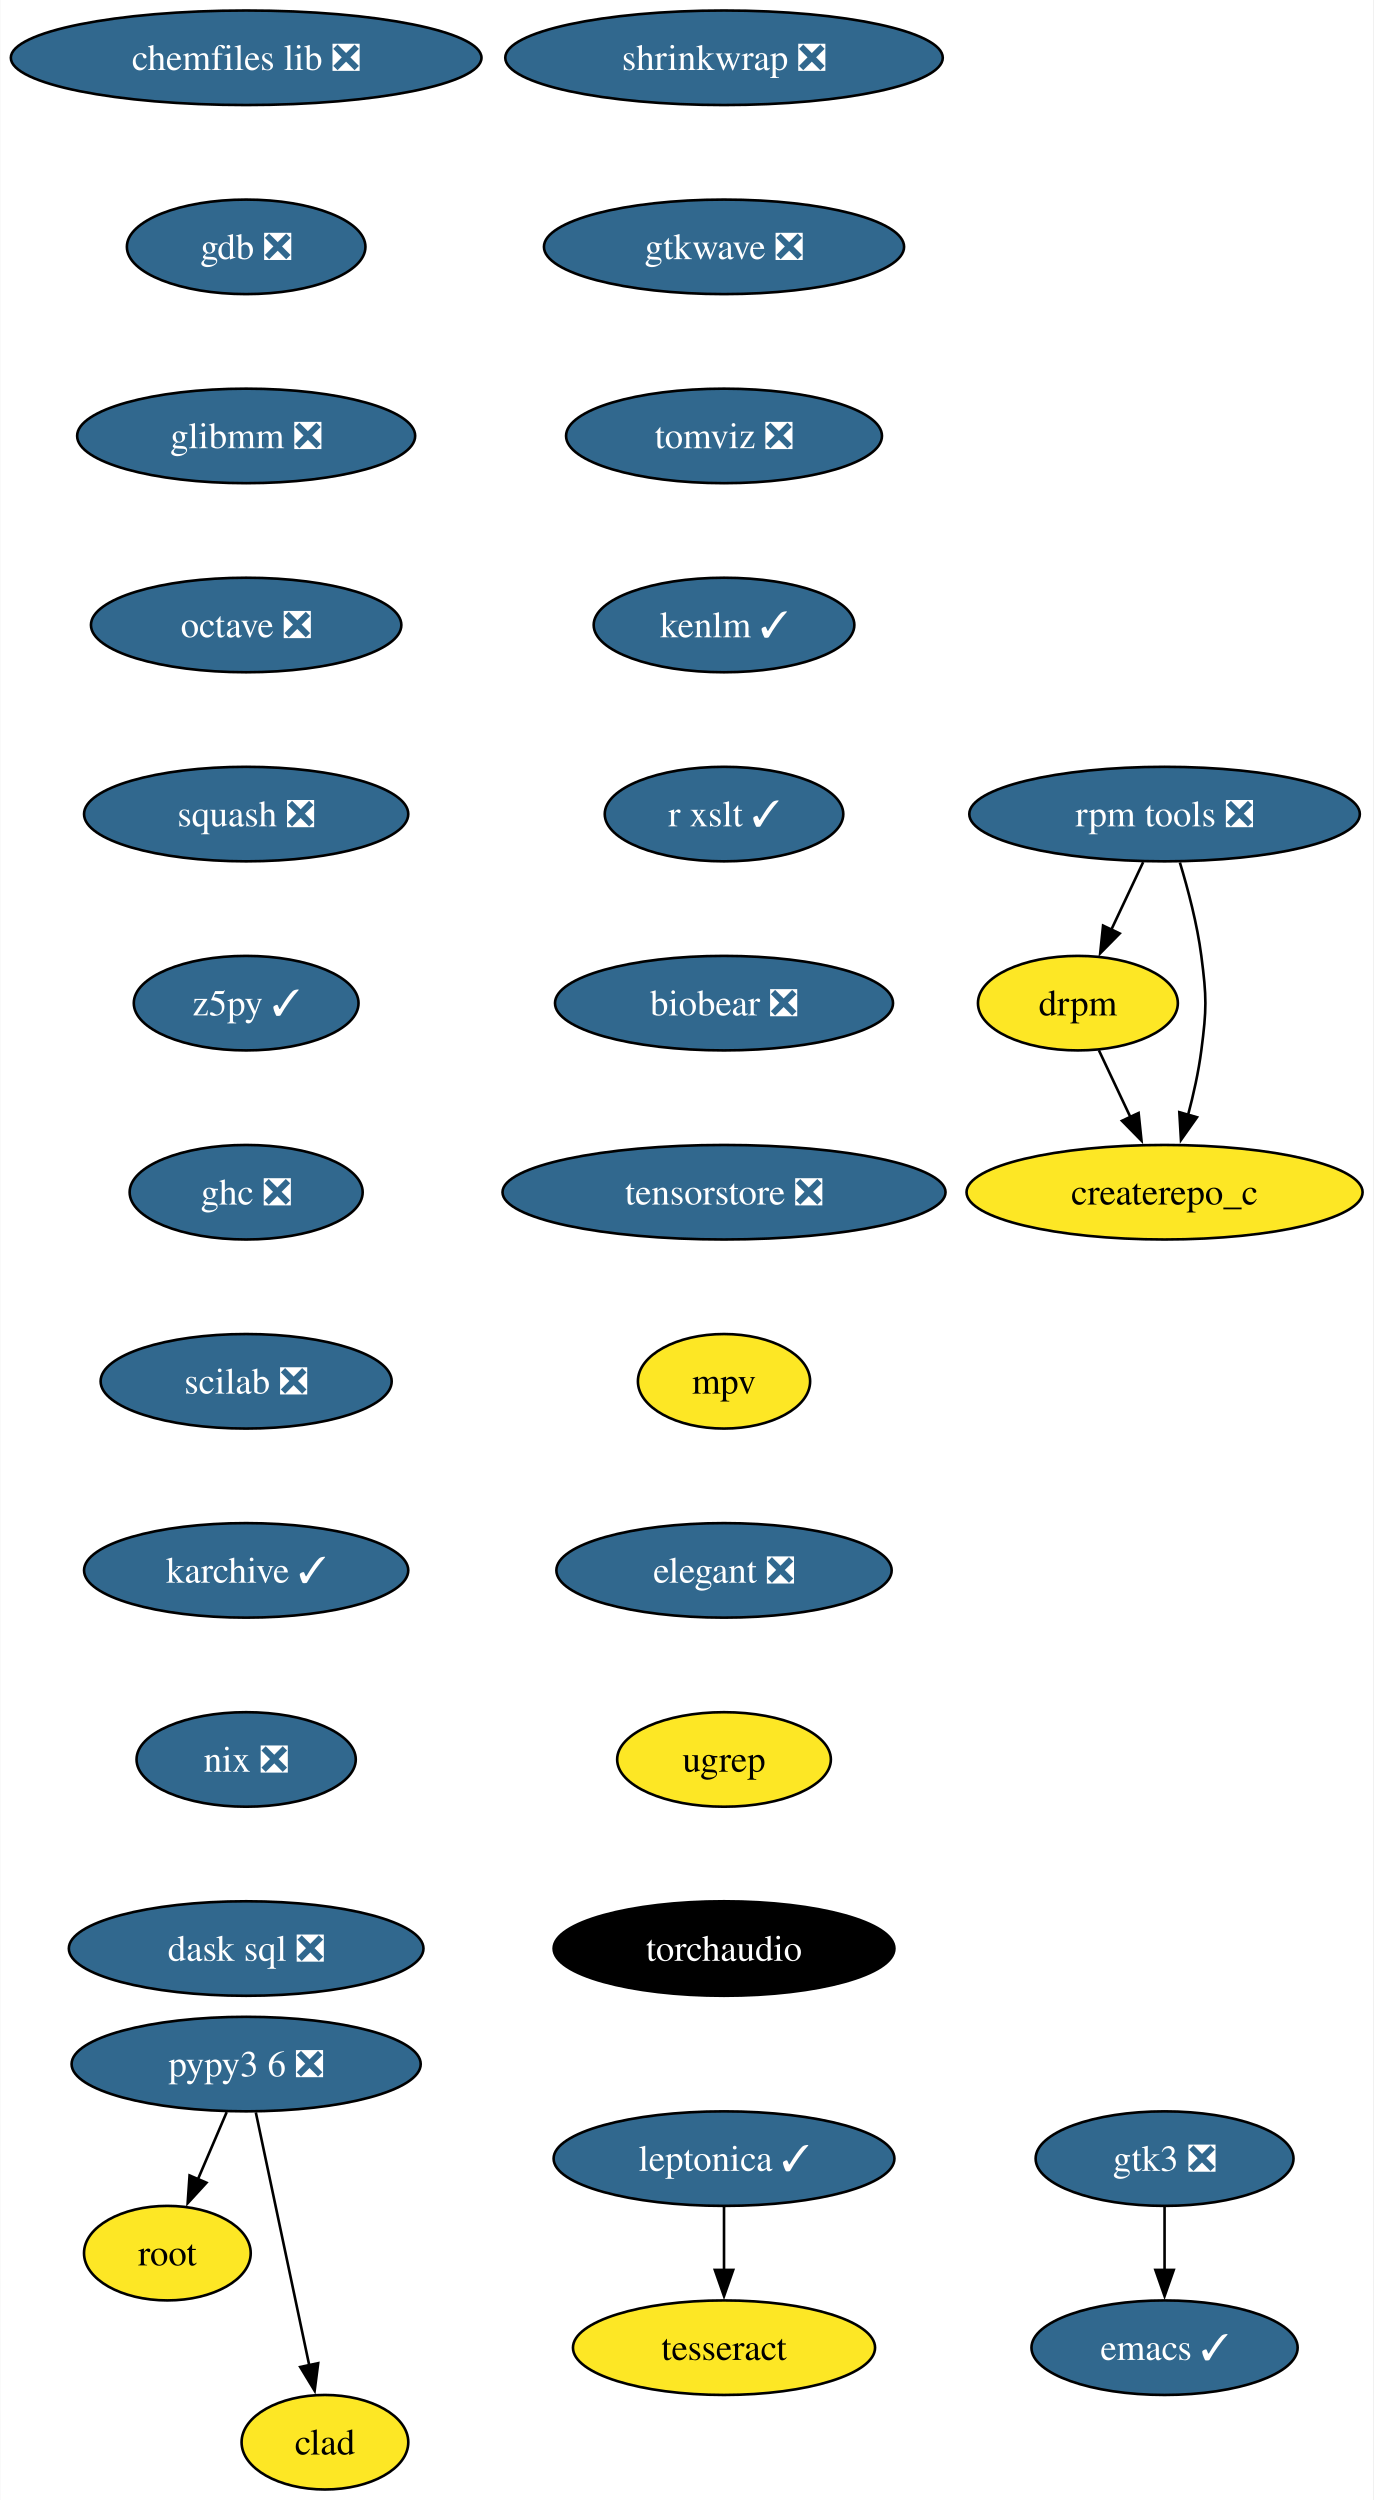
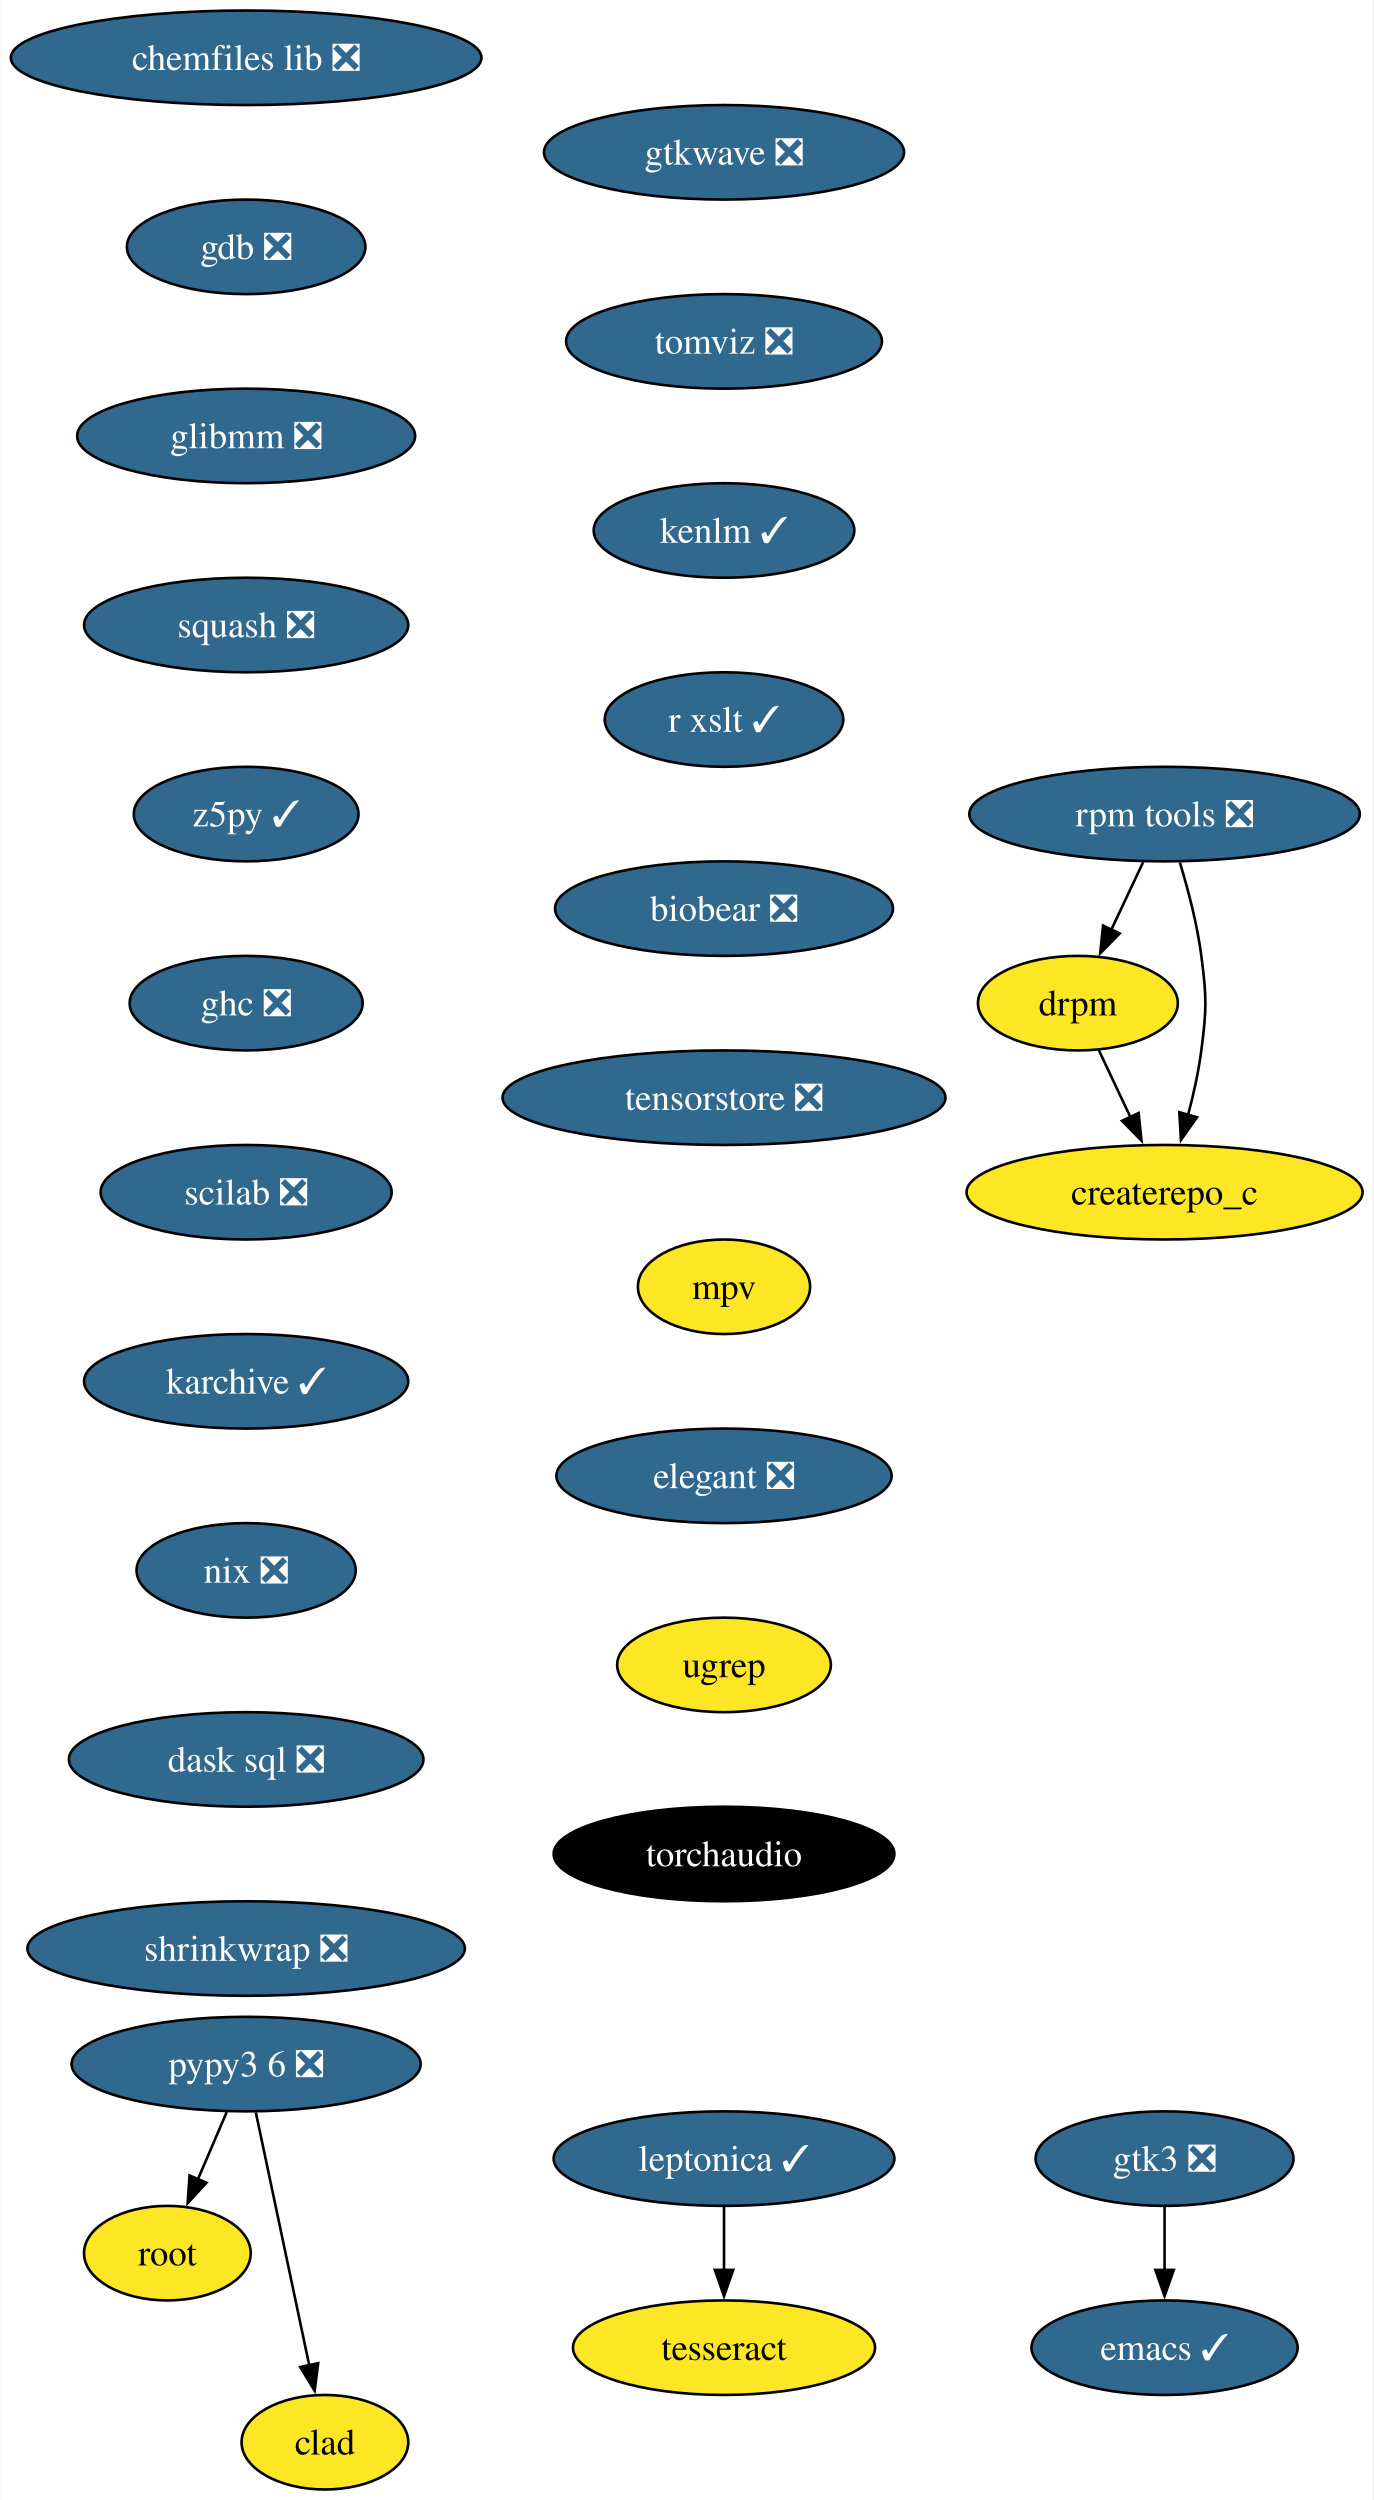
<svg xmlns="http://www.w3.org/2000/svg" xmlns:xlink="http://www.w3.org/1999/xlink" width="523pt" height="952pt" viewBox="0.00 0.00 522.75 952.00">
  <g id="graph0" class="graph" transform="scale(1 1) rotate(0) translate(4 948)">
    <polygon fill="white" stroke="none" points="-4,4 -4,-948 518.75,-948 518.75,4 -4,4" />
    <g id="node1" class="node">
      <g id="a_node1">
        <a xlink:href="https://github.com/conda-forge/chemfiles-lib-feedstock/pull/53" xlink:title="chemfiles lib ❎">
          <ellipse fill="#31688e" stroke="black" cx="89.61" cy="-926" rx="89.61" ry="18" />
          <text text-anchor="middle" x="89.61" y="-921.33" font-family="Times,serif" font-size="14.00" fill="white">chemfiles lib ❎</text>
        </a>
      </g>
    </g>
    <g id="node2" class="node">
      <g id="a_node2">
        <a xlink:href="https://github.com/conda-forge/gdb-feedstock/pull/75" xlink:title="gdb ❎">
          <ellipse fill="#31688e" stroke="black" cx="89.61" cy="-854" rx="45.42" ry="18" />
          <text text-anchor="middle" x="89.61" y="-849.33" font-family="Times,serif" font-size="14.00" fill="white">gdb ❎</text>
        </a>
      </g>
    </g>
    <g id="node4" class="node">
      <g id="a_node4">
        <a xlink:href="https://github.com/conda-forge/glibmm-feedstock/pull/34" xlink:title="glibmm ❎">
          <ellipse fill="#31688e" stroke="black" cx="89.61" cy="-782" rx="64.36" ry="18" />
          <text text-anchor="middle" x="89.61" y="-777.33" font-family="Times,serif" font-size="14.00" fill="white">glibmm ❎</text>
        </a>
      </g>
    </g>
    <g id="node3" class="node">
      <g id="a_node3">
        <a xlink:href="https://github.com/conda-forge/emacs-feedstock/pull/91" xlink:title="emacs ✓">
          <ellipse fill="#31688e" stroke="black" cx="439.34" cy="-54" rx="50.68" ry="18" />
          <text text-anchor="middle" x="439.34" y="-49.33" font-family="Times,serif" font-size="14.00" fill="white">emacs ✓</text>
        </a>
      </g>
    </g>
    <g id="node5" class="node">
      <g id="a_node5">
-         <a xlink:href="https://github.com/conda-forge/octave-feedstock/pull/135" xlink:title="octave ❎">
-           <ellipse fill="#31688e" stroke="black" cx="89.61" cy="-710" rx="59.1" ry="18" />
-           <text text-anchor="middle" x="89.61" y="-705.33" font-family="Times,serif" font-size="14.00" fill="white">octave ❎</text>
+         <a xlink:href="https://github.com/conda-forge/squash-feedstock/pull/8" xlink:title="squash ❎">
+           <ellipse fill="#31688e" stroke="black" cx="89.61" cy="-710" rx="61.73" ry="18" />
+           <text text-anchor="middle" x="89.61" y="-705.33" font-family="Times,serif" font-size="14.00" fill="white">squash ❎</text>
        </a>
      </g>
    </g>
    <g id="node6" class="node">
      <g id="a_node6">
-         <a xlink:href="https://github.com/conda-forge/squash-feedstock/pull/8" xlink:title="squash ❎">
-           <ellipse fill="#31688e" stroke="black" cx="89.61" cy="-638" rx="61.73" ry="18" />
-           <text text-anchor="middle" x="89.61" y="-633.33" font-family="Times,serif" font-size="14.00" fill="white">squash ❎</text>
+         <a xlink:href="https://github.com/conda-forge/z5py-feedstock/pull/68" xlink:title="z5py ✓">
+           <ellipse fill="#31688e" stroke="black" cx="89.61" cy="-638" rx="42.79" ry="18" />
+           <text text-anchor="middle" x="89.61" y="-633.33" font-family="Times,serif" font-size="14.00" fill="white">z5py ✓</text>
+         </a>
+       </g>
+     </g>
+     <g id="node9" class="node">
+       <g id="a_node9">
+         <a xlink:href="https://github.com/conda-forge/ghc-feedstock/pull/44" xlink:title="ghc ❎">
+           <ellipse fill="#31688e" stroke="black" cx="89.61" cy="-566" rx="44.37" ry="18" />
+           <text text-anchor="middle" x="89.61" y="-561.33" font-family="Times,serif" font-size="14.00" fill="white">ghc ❎</text>
        </a>
      </g>
    </g>
    <g id="node7" class="node">
      <g id="a_node7">
-         <a xlink:href="https://github.com/conda-forge/z5py-feedstock/pull/68" xlink:title="z5py ✓">
-           <ellipse fill="#31688e" stroke="black" cx="89.61" cy="-566" rx="42.79" ry="18" />
-           <text text-anchor="middle" x="89.61" y="-561.33" font-family="Times,serif" font-size="14.00" fill="white">z5py ✓</text>
-         </a>
-       </g>
-     </g>
-     <g id="node10" class="node">
-       <g id="a_node10">
-         <a xlink:href="https://github.com/conda-forge/ghc-feedstock/pull/44" xlink:title="ghc ❎">
-           <ellipse fill="#31688e" stroke="black" cx="89.61" cy="-494" rx="44.37" ry="18" />
-           <text text-anchor="middle" x="89.61" y="-489.32" font-family="Times,serif" font-size="14.00" fill="white">ghc ❎</text>
-         </a>
-       </g>
-     </g>
-     <g id="node8" class="node">
-       <g id="a_node8">
        <a xlink:href="https://github.com/conda-forge/leptonica-feedstock/pull/51" xlink:title="leptonica ✓">
          <ellipse fill="#31688e" stroke="black" cx="271.58" cy="-126" rx="64.89" ry="18" />
          <text text-anchor="middle" x="271.58" y="-121.33" font-family="Times,serif" font-size="14.00" fill="white">leptonica ✓</text>
        </a>
      </g>
    </g>
-     <g id="node9" class="node">
-       <g id="a_node9">
+     <g id="node8" class="node">
+       <g id="a_node8">
        <a xlink:href="https://github.com/conda-forge/tesseract-feedstock" xlink:title="tesseract">
          <ellipse fill="#fde725" stroke="black" cx="271.58" cy="-54" rx="57.52" ry="18" />
          <text text-anchor="middle" x="271.58" y="-49.33" font-family="Times,serif" font-size="14.00">tesseract</text>
        </a>
      </g>
    </g>
-     <g id="edge6" class="edge">
+     <g id="edge5" class="edge">
      <path fill="none" stroke="black" d="M271.58,-107.7C271.58,-100.41 271.58,-91.73 271.58,-83.54" />
      <polygon fill="black" stroke="black" points="275.08,-83.62 271.58,-73.62 268.08,-83.62 275.08,-83.62" />
    </g>
+     <g id="node10" class="node">
+       <g id="a_node10">
+         <a xlink:href="https://github.com/conda-forge/scilab-feedstock/pull/55" xlink:title="scilab ❎">
+           <ellipse fill="#31688e" stroke="black" cx="89.61" cy="-494" rx="55.42" ry="18" />
+           <text text-anchor="middle" x="89.61" y="-489.32" font-family="Times,serif" font-size="14.00" fill="white">scilab ❎</text>
+         </a>
+       </g>
+     </g>
+     <g id="node12" class="node">
+       <g id="a_node12">
+         <a xlink:href="https://github.com/conda-forge/karchive-feedstock/pull/22" xlink:title="karchive ✓">
+           <ellipse fill="#31688e" stroke="black" cx="89.61" cy="-422" rx="61.73" ry="18" />
+           <text text-anchor="middle" x="89.61" y="-417.32" font-family="Times,serif" font-size="14.00" fill="white">karchive ✓</text>
+         </a>
+       </g>
+     </g>
    <g id="node11" class="node">
      <g id="a_node11">
-         <a xlink:href="https://github.com/conda-forge/scilab-feedstock/pull/55" xlink:title="scilab ❎">
-           <ellipse fill="#31688e" stroke="black" cx="89.61" cy="-422" rx="55.42" ry="18" />
-           <text text-anchor="middle" x="89.61" y="-417.32" font-family="Times,serif" font-size="14.00" fill="white">scilab ❎</text>
-         </a>
-       </g>
-     </g>
-     <g id="node13" class="node">
-       <g id="a_node13">
-         <a xlink:href="https://github.com/conda-forge/karchive-feedstock/pull/22" xlink:title="karchive ✓">
-           <ellipse fill="#31688e" stroke="black" cx="89.61" cy="-350" rx="61.73" ry="18" />
-           <text text-anchor="middle" x="89.61" y="-345.32" font-family="Times,serif" font-size="14.00" fill="white">karchive ✓</text>
-         </a>
-       </g>
-     </g>
-     <g id="node12" class="node">
-       <g id="a_node12">
        <a xlink:href="https://github.com/conda-forge/root-feedstock" xlink:title="root">
          <ellipse fill="#fde725" stroke="black" cx="59.61" cy="-90" rx="31.74" ry="18" />
          <text text-anchor="middle" x="59.61" y="-85.33" font-family="Times,serif" font-size="14.00">root</text>
        </a>
      </g>
    </g>
-     <g id="node16" class="node">
-       <g id="a_node16">
+     <g id="node15" class="node">
+       <g id="a_node15">
        <a xlink:href="https://github.com/conda-forge/nix-feedstock/pull/27" xlink:title="nix ❎">
-           <ellipse fill="#31688e" stroke="black" cx="89.61" cy="-278" rx="41.74" ry="18" />
-           <text text-anchor="middle" x="89.61" y="-273.32" font-family="Times,serif" font-size="14.00" fill="white">nix ❎</text>
-         </a>
-       </g>
-     </g>
-     <g id="node14" class="node">
-       <g id="a_node14">
+           <ellipse fill="#31688e" stroke="black" cx="89.61" cy="-350" rx="41.74" ry="18" />
+           <text text-anchor="middle" x="89.61" y="-345.32" font-family="Times,serif" font-size="14.00" fill="white">nix ❎</text>
+         </a>
+       </g>
+     </g>
+     <g id="node13" class="node">
+       <g id="a_node13">
        <a xlink:href="https://github.com/conda-forge/pypy3.6-feedstock/pull/122" xlink:title="pypy3 6 ❎">
          <ellipse fill="#31688e" stroke="black" cx="89.61" cy="-162" rx="66.47" ry="18" />
          <text text-anchor="middle" x="89.61" y="-157.32" font-family="Times,serif" font-size="14.00" fill="white">pypy3 6 ❎</text>
        </a>
      </g>
    </g>
-     <g id="edge10" class="edge">
+     <g id="edge9" class="edge">
      <path fill="none" stroke="black" d="M82.2,-143.7C78.88,-135.95 74.89,-126.64 71.19,-118.02" />
      <polygon fill="black" stroke="black" points="74.49,-116.83 67.33,-109.01 68.06,-119.58 74.49,-116.83" />
    </g>
-     <g id="node15" class="node">
-       <g id="a_node15">
+     <g id="node14" class="node">
+       <g id="a_node14">
        <a xlink:href="https://github.com/conda-forge/clad-feedstock" xlink:title="clad">
          <ellipse fill="#fde725" stroke="black" cx="119.61" cy="-18" rx="31.74" ry="18" />
          <text text-anchor="middle" x="119.61" y="-13.32" font-family="Times,serif" font-size="14.00">clad</text>
        </a>
      </g>
    </g>
-     <g id="edge11" class="edge">
+     <g id="edge10" class="edge">
      <path fill="none" stroke="black" d="M93.29,-143.59C98.38,-119.5 107.62,-75.75 113.69,-47.03" />
      <polygon fill="black" stroke="black" points="117.04,-48.1 115.69,-37.59 110.2,-46.65 117.04,-48.1" />
    </g>
+     <g id="node16" class="node">
+       <g id="a_node16">
+         <a xlink:href="https://github.com/conda-forge/dask-sql-feedstock/pull/87" xlink:title="dask sql ❎">
+           <ellipse fill="#31688e" stroke="black" cx="89.61" cy="-278" rx="67.52" ry="18" />
+           <text text-anchor="middle" x="89.61" y="-273.32" font-family="Times,serif" font-size="14.00" fill="white">dask sql ❎</text>
+         </a>
+       </g>
+     </g>
+     <g id="node21" class="node">
+       <g id="a_node21">
+         <a xlink:href="https://github.com/conda-forge/shrinkwrap-feedstock/pull/7" xlink:title="shrinkwrap ❎">
+           <ellipse fill="#31688e" stroke="black" cx="89.61" cy="-206" rx="83.3" ry="18" />
+           <text text-anchor="middle" x="89.61" y="-201.32" font-family="Times,serif" font-size="14.00" fill="white">shrinkwrap ❎</text>
+         </a>
+       </g>
+     </g>
    <g id="node17" class="node">
      <g id="a_node17">
-         <a xlink:href="https://github.com/conda-forge/dask-sql-feedstock/pull/87" xlink:title="dask sql ❎">
-           <ellipse fill="#31688e" stroke="black" cx="89.61" cy="-206" rx="67.52" ry="18" />
-           <text text-anchor="middle" x="89.61" y="-201.32" font-family="Times,serif" font-size="14.00" fill="white">dask sql ❎</text>
-         </a>
-       </g>
-     </g>
-     <g id="node18" class="node">
-       <g id="a_node18">
        <a xlink:href="https://github.com/conda-forge/gtk3-feedstock/pull/75" xlink:title="gtk3 ❎">
          <ellipse fill="#31688e" stroke="black" cx="439.34" cy="-126" rx="49.1" ry="18" />
          <text text-anchor="middle" x="439.34" y="-121.33" font-family="Times,serif" font-size="14.00" fill="white">gtk3 ❎</text>
        </a>
      </g>
    </g>
-     <g id="edge14" class="edge">
+     <g id="edge13" class="edge">
      <path fill="none" stroke="black" d="M439.34,-107.7C439.34,-100.41 439.34,-91.73 439.34,-83.54" />
      <polygon fill="black" stroke="black" points="442.84,-83.62 439.34,-73.62 435.84,-83.62 442.84,-83.62" />
    </g>
-     <g id="node19" class="node">
-       <g id="a_node19">
+     <g id="node18" class="node">
+       <g id="a_node18">
        <a xlink:href="https://github.com/conda-forge/rpm-tools-feedstock/pull/39" xlink:title="rpm tools ❎">
          <ellipse fill="#31688e" stroke="black" cx="439.34" cy="-638" rx="74.36" ry="18" />
          <text text-anchor="middle" x="439.34" y="-633.33" font-family="Times,serif" font-size="14.00" fill="white">rpm tools ❎</text>
        </a>
      </g>
    </g>
-     <g id="node20" class="node">
-       <g id="a_node20">
+     <g id="node19" class="node">
+       <g id="a_node19">
        <a xlink:href="https://github.com/conda-forge/drpm-feedstock" xlink:title="drpm">
          <ellipse fill="#fde725" stroke="black" cx="406.34" cy="-566" rx="38.06" ry="18" />
          <text text-anchor="middle" x="406.34" y="-561.33" font-family="Times,serif" font-size="14.00">drpm</text>
        </a>
      </g>
    </g>
-     <g id="edge15" class="edge">
+     <g id="edge14" class="edge">
      <path fill="none" stroke="black" d="M431.19,-619.7C427.54,-611.95 423.15,-602.64 419.08,-594.02" />
      <polygon fill="black" stroke="black" points="422.26,-592.54 414.83,-584.99 415.92,-595.53 422.26,-592.54" />
    </g>
-     <g id="node21" class="node">
-       <g id="a_node21">
+     <g id="node20" class="node">
+       <g id="a_node20">
        <a xlink:href="https://github.com/conda-forge/createrepo_c-feedstock" xlink:title="createrepo_c">
          <ellipse fill="#fde725" stroke="black" cx="439.34" cy="-494" rx="75.41" ry="18" />
          <text text-anchor="middle" x="439.34" y="-489.32" font-family="Times,serif" font-size="14.00">createrepo_c</text>
        </a>
      </g>
    </g>
-     <g id="edge16" class="edge">
+     <g id="edge15" class="edge">
      <path fill="none" stroke="black" d="M445.17,-619.56C448.28,-609.33 451.78,-596.08 453.34,-584 455.4,-568.13 455.4,-563.87 453.34,-548 452.29,-539.88 450.37,-531.24 448.27,-523.34" />
      <polygon fill="black" stroke="black" points="451.69,-522.55 445.58,-513.9 444.96,-524.47 451.69,-522.55" />
    </g>
-     <g id="edge17" class="edge">
+     <g id="edge16" class="edge">
      <path fill="none" stroke="black" d="M414.33,-548.05C417.93,-540.43 422.26,-531.23 426.31,-522.65" />
      <polygon fill="black" stroke="black" points="429.46,-524.18 430.56,-513.64 423.13,-521.2 429.46,-524.18" />
    </g>
    <g id="node22" class="node">
      <g id="a_node22">
-         <a xlink:href="https://github.com/conda-forge/shrinkwrap-feedstock/pull/7" xlink:title="shrinkwrap ❎">
-           <ellipse fill="#31688e" stroke="black" cx="271.58" cy="-926" rx="83.3" ry="18" />
-           <text text-anchor="middle" x="271.58" y="-921.33" font-family="Times,serif" font-size="14.00" fill="white">shrinkwrap ❎</text>
+         <a xlink:href="https://github.com/conda-forge/gtkwave-feedstock/pull/14" xlink:title="gtkwave ❎">
+           <ellipse fill="#31688e" stroke="black" cx="271.58" cy="-890" rx="68.57" ry="18" />
+           <text text-anchor="middle" x="271.58" y="-885.33" font-family="Times,serif" font-size="14.00" fill="white">gtkwave ❎</text>
        </a>
      </g>
    </g>
    <g id="node23" class="node">
      <g id="a_node23">
-         <a xlink:href="https://github.com/conda-forge/gtkwave-feedstock/pull/14" xlink:title="gtkwave ❎">
-           <ellipse fill="#31688e" stroke="black" cx="271.58" cy="-854" rx="68.57" ry="18" />
-           <text text-anchor="middle" x="271.58" y="-849.33" font-family="Times,serif" font-size="14.00" fill="white">gtkwave ❎</text>
+         <a xlink:href="https://github.com/conda-forge/tomviz-feedstock/pull/67" xlink:title="tomviz ❎">
+           <ellipse fill="#31688e" stroke="black" cx="271.58" cy="-818" rx="60.15" ry="18" />
+           <text text-anchor="middle" x="271.58" y="-813.33" font-family="Times,serif" font-size="14.00" fill="white">tomviz ❎</text>
        </a>
      </g>
    </g>
    <g id="node24" class="node">
      <g id="a_node24">
-         <a xlink:href="https://github.com/conda-forge/tomviz-feedstock/pull/67" xlink:title="tomviz ❎">
-           <ellipse fill="#31688e" stroke="black" cx="271.58" cy="-782" rx="60.15" ry="18" />
-           <text text-anchor="middle" x="271.58" y="-777.33" font-family="Times,serif" font-size="14.00" fill="white">tomviz ❎</text>
+         <a xlink:href="https://github.com/conda-forge/kenlm-feedstock/pull/10" xlink:title="kenlm ✓">
+           <ellipse fill="#31688e" stroke="black" cx="271.58" cy="-746" rx="49.63" ry="18" />
+           <text text-anchor="middle" x="271.58" y="-741.33" font-family="Times,serif" font-size="14.00" fill="white">kenlm ✓</text>
        </a>
      </g>
    </g>
    <g id="node25" class="node">
      <g id="a_node25">
-         <a xlink:href="https://github.com/conda-forge/kenlm-feedstock/pull/10" xlink:title="kenlm ✓">
-           <ellipse fill="#31688e" stroke="black" cx="271.58" cy="-710" rx="49.63" ry="18" />
-           <text text-anchor="middle" x="271.58" y="-705.33" font-family="Times,serif" font-size="14.00" fill="white">kenlm ✓</text>
+         <a xlink:href="https://github.com/conda-forge/r-xslt-feedstock/pull/8" xlink:title="r xslt ✓">
+           <ellipse fill="#31688e" stroke="black" cx="271.58" cy="-674" rx="45.42" ry="18" />
+           <text text-anchor="middle" x="271.58" y="-669.33" font-family="Times,serif" font-size="14.00" fill="white">r xslt ✓</text>
        </a>
      </g>
    </g>
    <g id="node26" class="node">
      <g id="a_node26">
-         <a xlink:href="https://github.com/conda-forge/r-xslt-feedstock/pull/8" xlink:title="r xslt ✓">
-           <ellipse fill="#31688e" stroke="black" cx="271.58" cy="-638" rx="45.42" ry="18" />
-           <text text-anchor="middle" x="271.58" y="-633.33" font-family="Times,serif" font-size="14.00" fill="white">r xslt ✓</text>
+         <a xlink:href="https://github.com/conda-forge/biobear-feedstock/pull/46" xlink:title="biobear ❎">
+           <ellipse fill="#31688e" stroke="black" cx="271.58" cy="-602" rx="64.36" ry="18" />
+           <text text-anchor="middle" x="271.58" y="-597.33" font-family="Times,serif" font-size="14.00" fill="white">biobear ❎</text>
        </a>
      </g>
    </g>
    <g id="node27" class="node">
      <g id="a_node27">
-         <a xlink:href="https://github.com/conda-forge/biobear-feedstock/pull/46" xlink:title="biobear ❎">
-           <ellipse fill="#31688e" stroke="black" cx="271.58" cy="-566" rx="64.36" ry="18" />
-           <text text-anchor="middle" x="271.58" y="-561.33" font-family="Times,serif" font-size="14.00" fill="white">biobear ❎</text>
+         <a xlink:href="https://github.com/conda-forge/tensorstore-feedstock/pull/50" xlink:title="tensorstore ❎">
+           <ellipse fill="#31688e" stroke="black" cx="271.58" cy="-530" rx="84.35" ry="18" />
+           <text text-anchor="middle" x="271.58" y="-525.33" font-family="Times,serif" font-size="14.00" fill="white">tensorstore ❎</text>
        </a>
      </g>
    </g>
    <g id="node28" class="node">
      <g id="a_node28">
-         <a xlink:href="https://github.com/conda-forge/tensorstore-feedstock/pull/50" xlink:title="tensorstore ❎">
-           <ellipse fill="#31688e" stroke="black" cx="271.58" cy="-494" rx="84.35" ry="18" />
-           <text text-anchor="middle" x="271.58" y="-489.32" font-family="Times,serif" font-size="14.00" fill="white">tensorstore ❎</text>
+         <a xlink:href="https://github.com/conda-forge/mpv-feedstock" xlink:title="mpv">
+           <ellipse fill="#fde725" stroke="black" cx="271.58" cy="-458" rx="32.79" ry="18" />
+           <text text-anchor="middle" x="271.58" y="-453.32" font-family="Times,serif" font-size="14.00">mpv</text>
        </a>
      </g>
    </g>
    <g id="node29" class="node">
      <g id="a_node29">
-         <a xlink:href="https://github.com/conda-forge/mpv-feedstock" xlink:title="mpv">
-           <ellipse fill="#fde725" stroke="black" cx="271.58" cy="-422" rx="32.79" ry="18" />
-           <text text-anchor="middle" x="271.58" y="-417.32" font-family="Times,serif" font-size="14.00">mpv</text>
+         <a xlink:href="https://github.com/conda-forge/elegant-feedstock/pull/15" xlink:title="elegant ❎">
+           <ellipse fill="#31688e" stroke="black" cx="271.58" cy="-386" rx="63.84" ry="18" />
+           <text text-anchor="middle" x="271.58" y="-381.32" font-family="Times,serif" font-size="14.00" fill="white">elegant ❎</text>
        </a>
      </g>
    </g>
    <g id="node30" class="node">
      <g id="a_node30">
-         <a xlink:href="https://github.com/conda-forge/elegant-feedstock/pull/15" xlink:title="elegant ❎">
-           <ellipse fill="#31688e" stroke="black" cx="271.58" cy="-350" rx="63.84" ry="18" />
-           <text text-anchor="middle" x="271.58" y="-345.32" font-family="Times,serif" font-size="14.00" fill="white">elegant ❎</text>
+         <a xlink:href="https://github.com/conda-forge/ugrep-feedstock" xlink:title="ugrep">
+           <ellipse fill="#fde725" stroke="black" cx="271.58" cy="-314" rx="40.69" ry="18" />
+           <text text-anchor="middle" x="271.58" y="-309.32" font-family="Times,serif" font-size="14.00">ugrep</text>
        </a>
      </g>
    </g>
    <g id="node31" class="node">
      <g id="a_node31">
-         <a xlink:href="https://github.com/conda-forge/ugrep-feedstock" xlink:title="ugrep">
-           <ellipse fill="#fde725" stroke="black" cx="271.58" cy="-278" rx="40.69" ry="18" />
-           <text text-anchor="middle" x="271.58" y="-273.32" font-family="Times,serif" font-size="14.00">ugrep</text>
-         </a>
-       </g>
-     </g>
-     <g id="node32" class="node">
-       <g id="a_node32">
        <a xlink:href="https://github.com/conda-forge/torchaudio-feedstock" xlink:title="torchaudio">
-           <ellipse fill="#000000" stroke="black" cx="271.58" cy="-206" rx="64.89" ry="18" />
-           <text text-anchor="middle" x="271.58" y="-201.32" font-family="Times,serif" font-size="14.00" fill="white">torchaudio</text>
+           <ellipse fill="#000000" stroke="black" cx="271.58" cy="-242" rx="64.89" ry="18" />
+           <text text-anchor="middle" x="271.58" y="-237.32" font-family="Times,serif" font-size="14.00" fill="white">torchaudio</text>
        </a>
      </g>
    </g>
  </g>
</svg>
